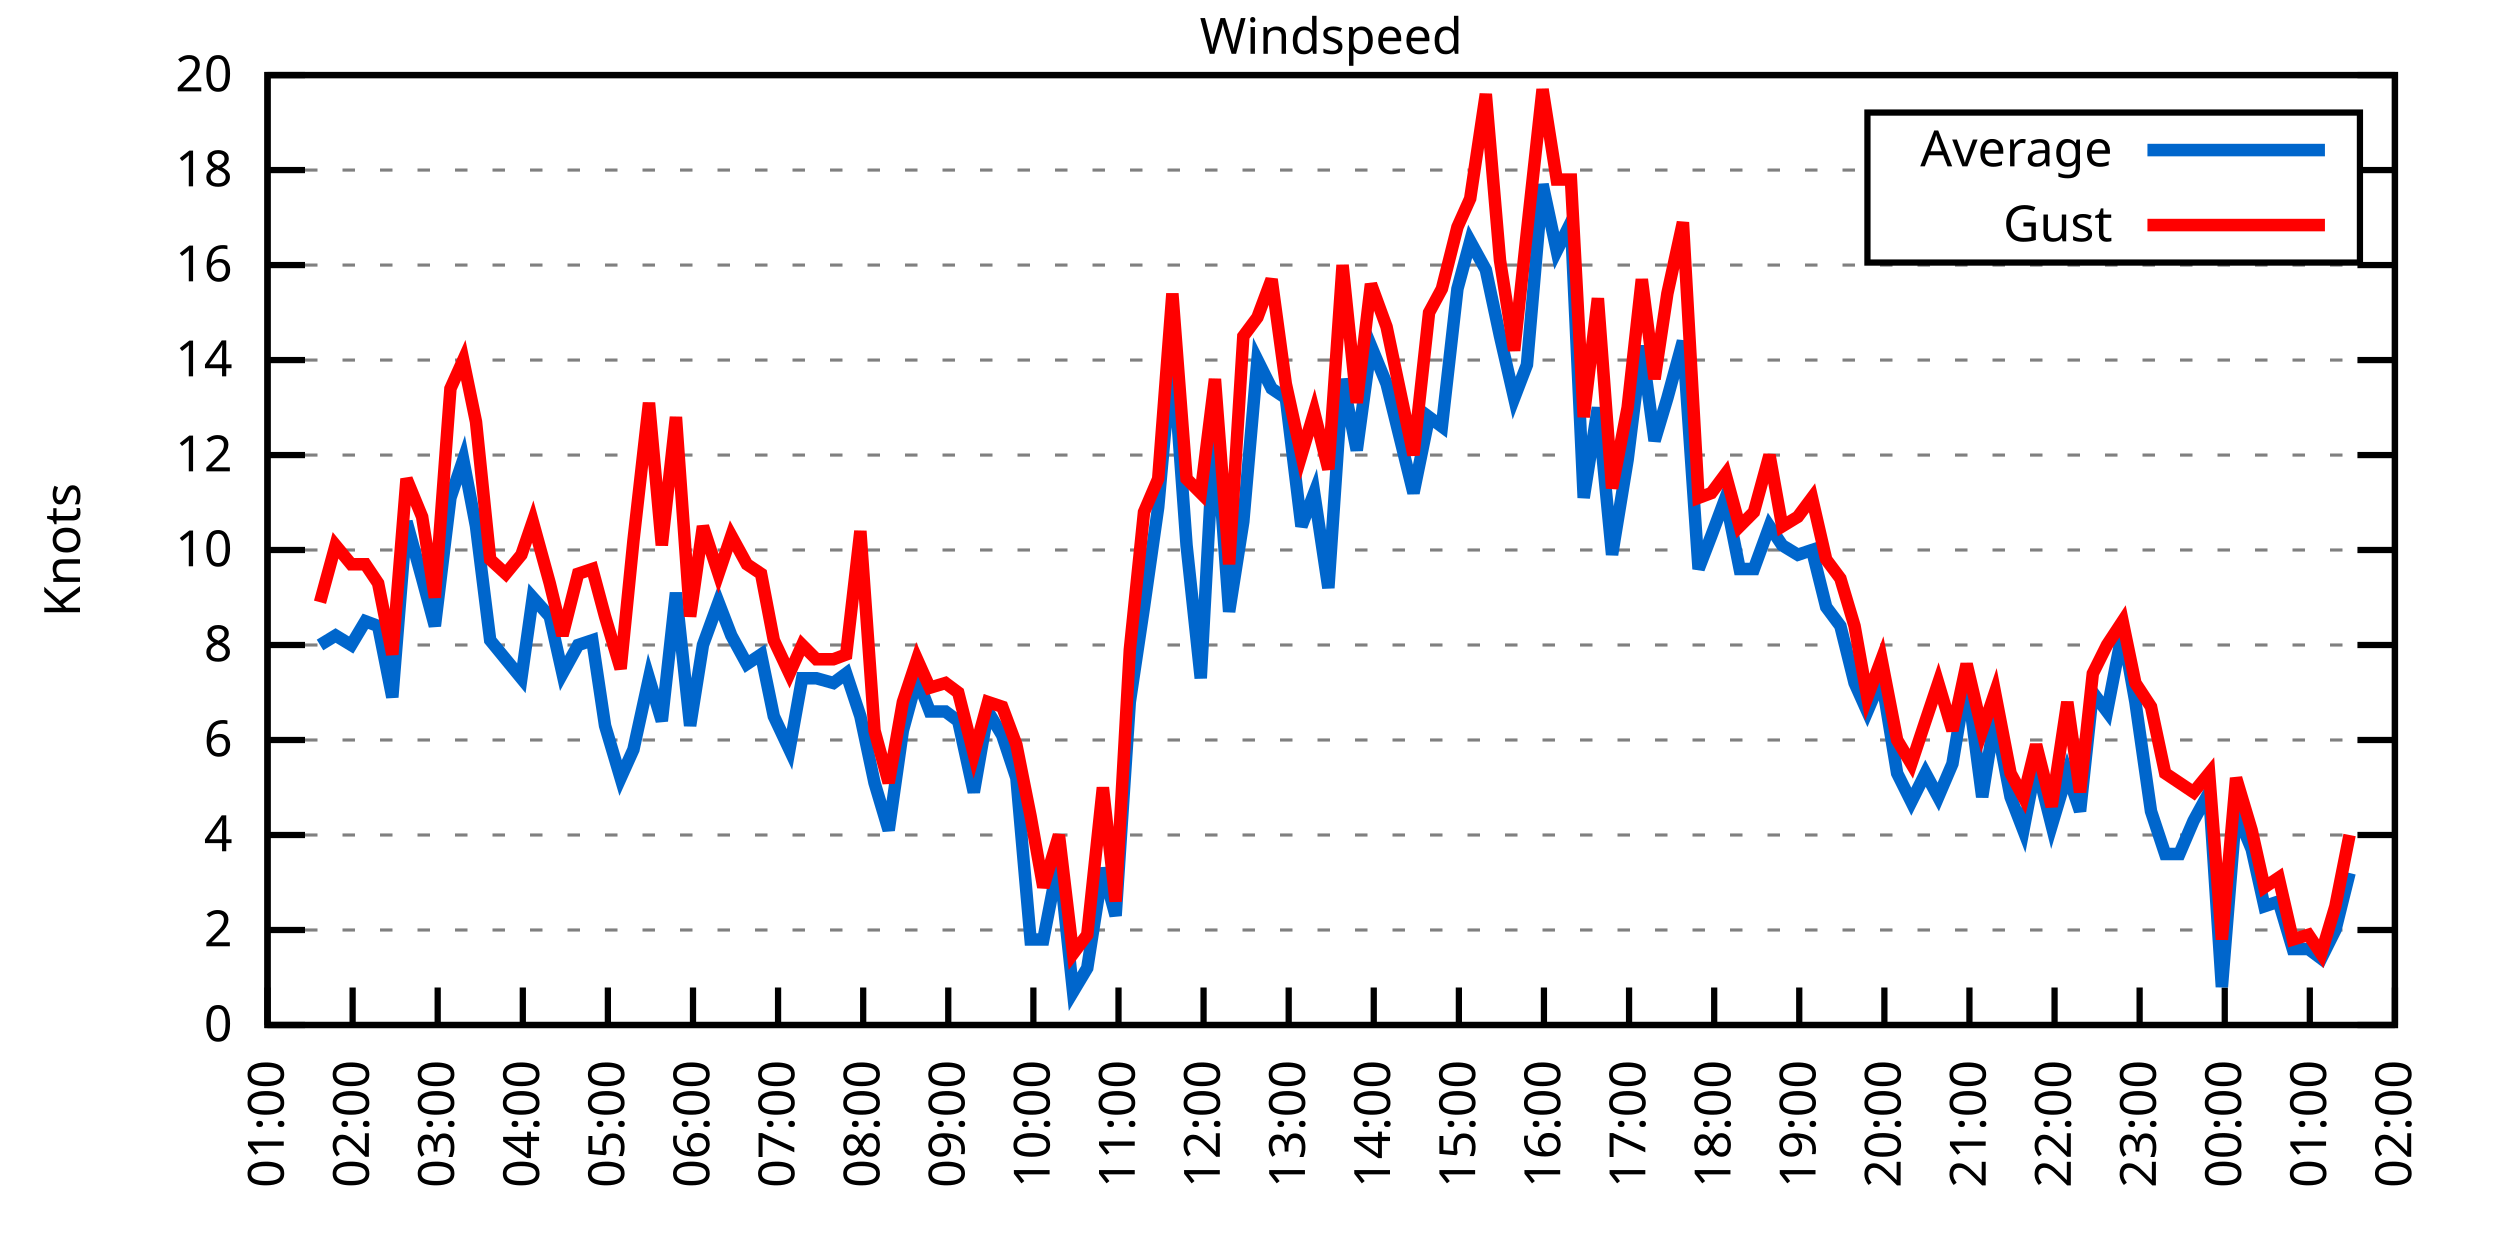
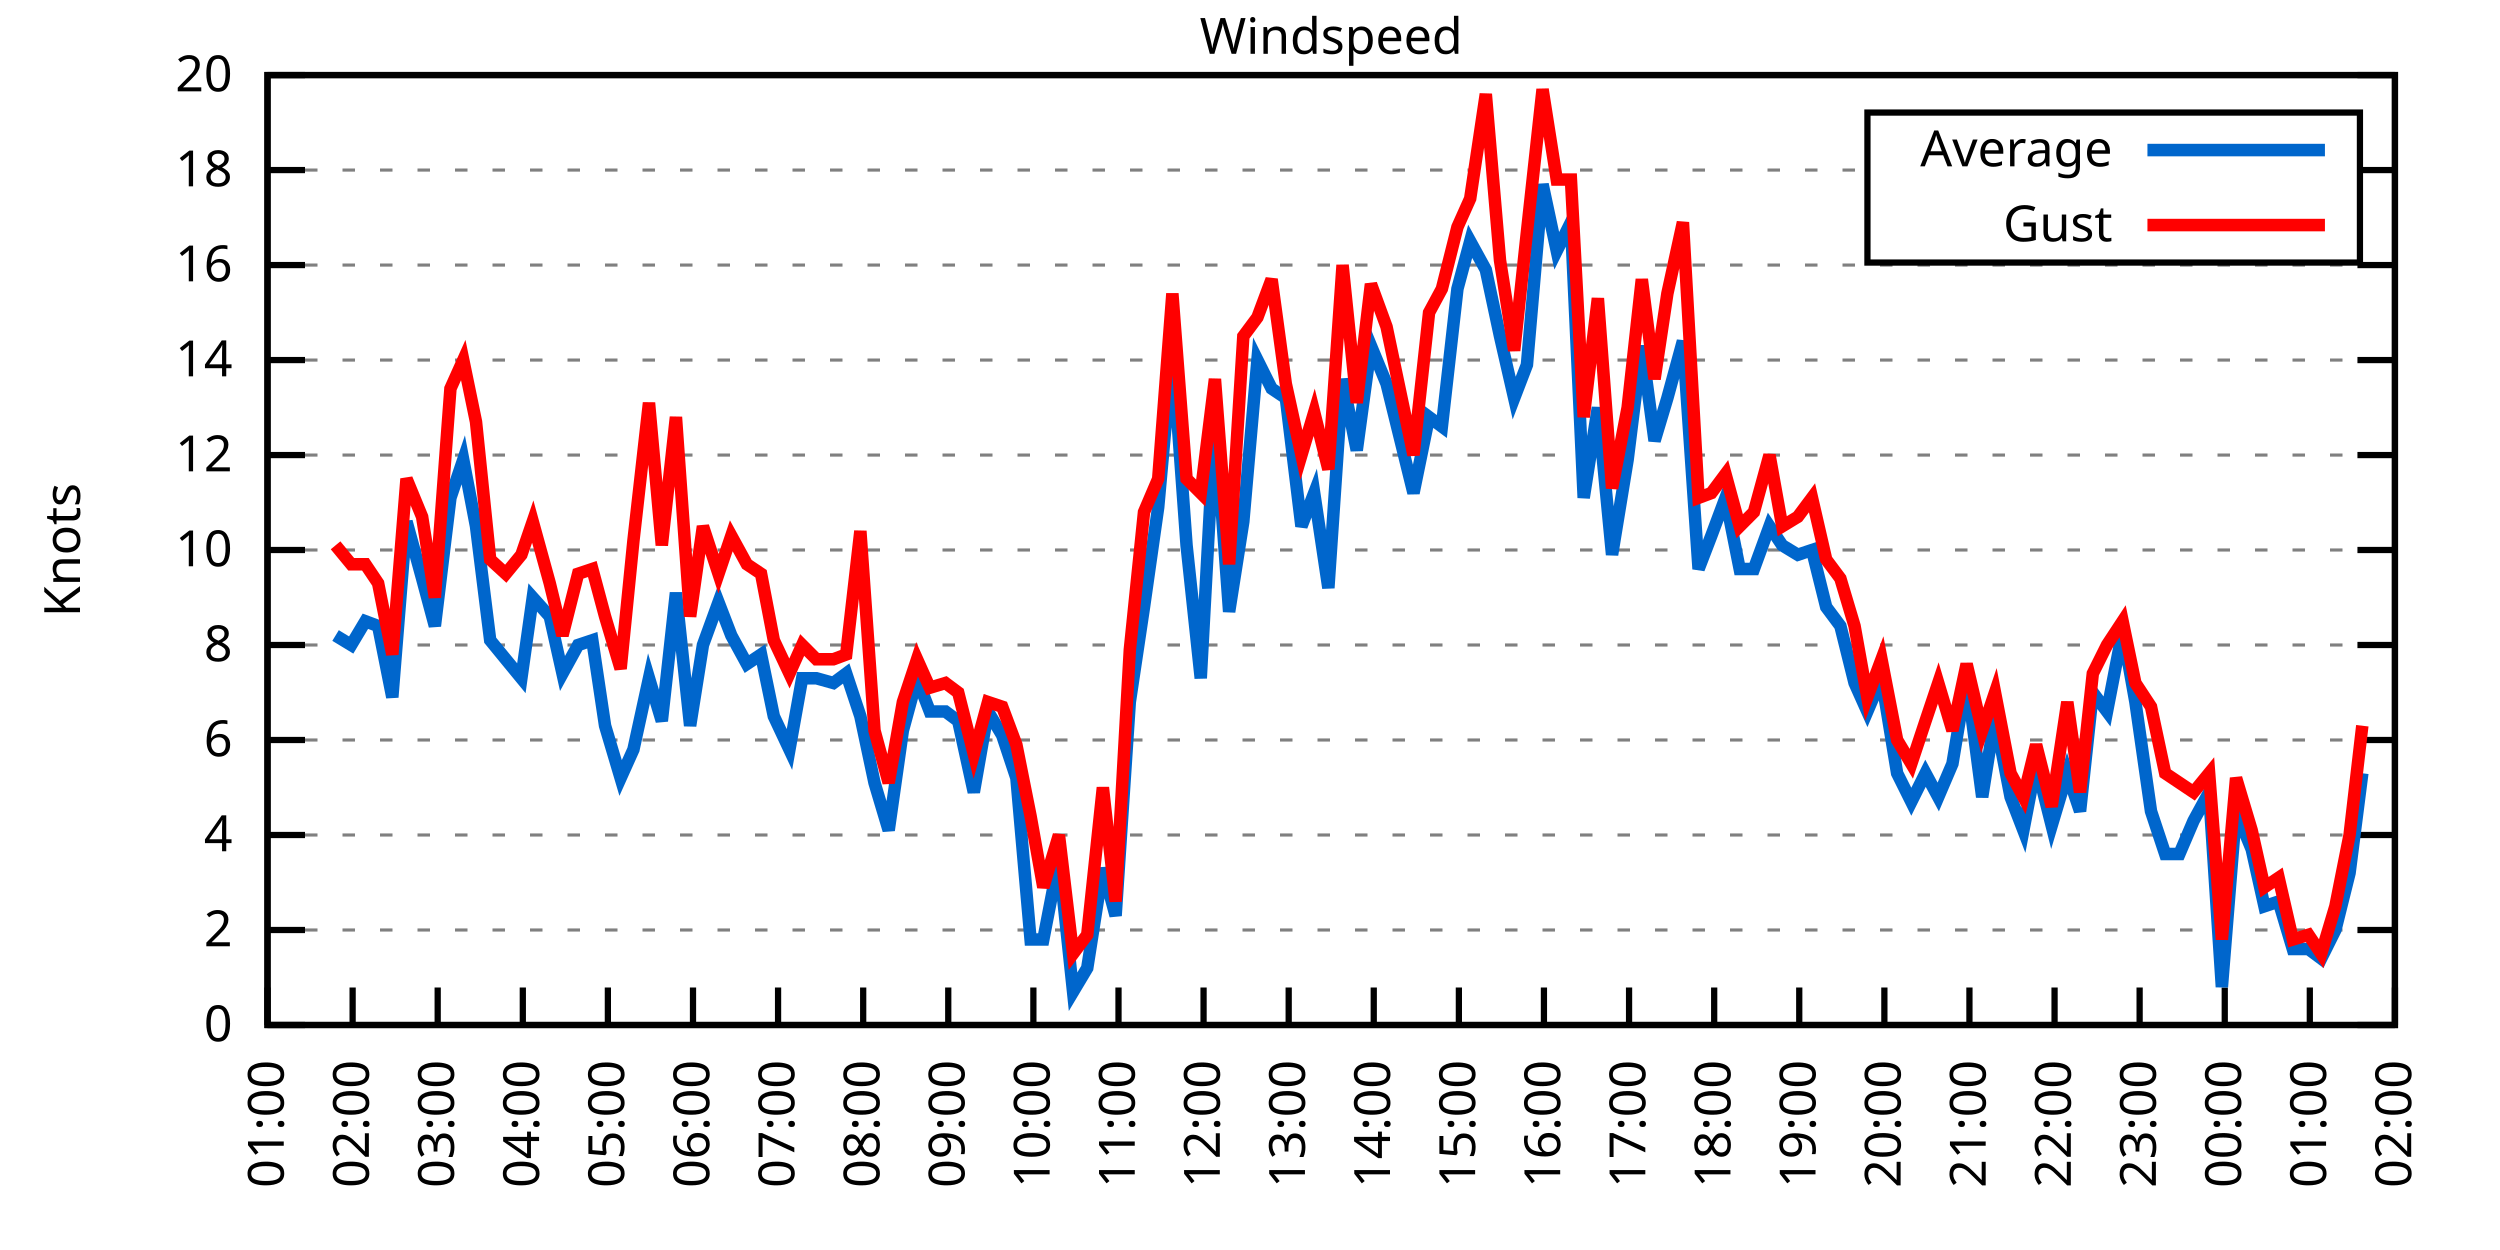
<svg xmlns="http://www.w3.org/2000/svg" xmlns:xlink="http://www.w3.org/1999/xlink" width="400" height="200" viewBox="0 0 400 200">
  <g id="gnuplot_canvas">
    <rect x="0" y="0" width="400" height="200" fill="none" />
    <defs>
      <circle id="gpDot" r="0.5" stroke-width="0.5" stroke="currentColor" />
      <path id="gpPt0" stroke-width="0.333" stroke="currentColor" d="M-1,0 h2 M0,-1 v2" />
      <path id="gpPt1" stroke-width="0.333" stroke="currentColor" d="M-1,-1 L1,1 M1,-1 L-1,1" />
      <path id="gpPt2" stroke-width="0.333" stroke="currentColor" d="M-1,0 L1,0 M0,-1 L0,1 M-1,-1 L1,1 M-1,1 L1,-1" />
      <rect id="gpPt3" stroke-width="0.333" stroke="currentColor" x="-1" y="-1" width="2" height="2" />
      <rect id="gpPt4" stroke-width="0.333" stroke="currentColor" fill="currentColor" x="-1" y="-1" width="2" height="2" />
      <circle id="gpPt5" stroke-width="0.333" stroke="currentColor" cx="0" cy="0" r="1" />
      <use xlink:href="#gpPt5" id="gpPt6" fill="currentColor" stroke="none" />
      <path id="gpPt7" stroke-width="0.333" stroke="currentColor" d="M0,-1.33 L-1.33,0.67 L1.33,0.67 z" />
      <use xlink:href="#gpPt7" id="gpPt8" fill="currentColor" stroke="none" />
      <use xlink:href="#gpPt7" id="gpPt9" stroke="currentColor" transform="rotate(180)" />
      <use xlink:href="#gpPt9" id="gpPt10" fill="currentColor" stroke="none" />
      <use xlink:href="#gpPt3" id="gpPt11" stroke="currentColor" transform="rotate(45)" />
      <use xlink:href="#gpPt11" id="gpPt12" fill="currentColor" stroke="none" />
      <path id="gpPt13" stroke-width="0.333" stroke="currentColor" d="M0,1.330 L1.265,0.411 L0.782,-1.067 L-0.782,-1.076 L-1.265,0.411 z" />
      <use xlink:href="#gpPt13" id="gpPt14" fill="currentColor" stroke="none" />
      <filter id="textbox" filterUnits="objectBoundingBox" x="0" y="0" height="1" width="1">
        <feFlood flood-color="white" flood-opacity="1" result="bgnd" />
        <feComposite in="SourceGraphic" in2="bgnd" operator="atop" />
      </filter>
      <filter id="greybox" filterUnits="objectBoundingBox" x="0" y="0" height="1" width="1">
        <feFlood flood-color="lightgrey" flood-opacity="1" result="grey" />
        <feComposite in="SourceGraphic" in2="grey" operator="atop" />
      </filter>
    </defs>
    <g fill="none" color="white" stroke="currentColor" stroke-width="1.00" stroke-linecap="butt" stroke-linejoin="miter">
</g>
    <g fill="none" color="black" stroke="currentColor" stroke-width="1.00" stroke-linecap="butt" stroke-linejoin="miter">
      <g stroke="none" shape-rendering="crispEdges">
        <polygon fill="rgb(255, 255, 255)" points="42.80,164.00 383.18,164.00 383.18,12.02 42.80,12.02 " />
      </g>
    </g>
    <g fill="none" color="black" stroke="currentColor" stroke-width="1.00" stroke-linecap="butt" stroke-linejoin="miter">
</g>
    <g fill="none" color="black" stroke="black" stroke-width="0.50" stroke-linecap="butt" stroke-linejoin="miter">
</g>
    <g fill="none" color="gray" stroke="currentColor" stroke-width="0.50" stroke-linecap="butt" stroke-linejoin="miter">
      <path stroke="gray" stroke-dasharray="2,4" class="gridline" d="M42.80,164.00 L383.19,164.00  " />
    </g>
    <g fill="none" color="gray" stroke="gray" stroke-width="1.00" stroke-linecap="butt" stroke-linejoin="miter">
</g>
    <g fill="none" color="black" stroke="currentColor" stroke-width="1.00" stroke-linecap="butt" stroke-linejoin="miter">
      <path stroke="black" d="M42.80,164.00 L48.80,164.00 M383.19,164.00 L377.19,164.00  " />
      <g transform="translate(37.20,166.60)" stroke="none" fill="black" font-family="Sans" font-size="8.00" text-anchor="end">
        <text>
          <tspan font-family="Sans"> 0</tspan>
        </text>
      </g>
    </g>
    <g fill="none" color="black" stroke="currentColor" stroke-width="1.00" stroke-linecap="butt" stroke-linejoin="miter">
</g>
    <g fill="none" color="black" stroke="black" stroke-width="0.50" stroke-linecap="butt" stroke-linejoin="miter">
</g>
    <g fill="none" color="gray" stroke="currentColor" stroke-width="0.50" stroke-linecap="butt" stroke-linejoin="miter">
      <path stroke="gray" stroke-dasharray="2,4" class="gridline" d="M42.80,148.80 L383.19,148.80  " />
    </g>
    <g fill="none" color="gray" stroke="gray" stroke-width="1.00" stroke-linecap="butt" stroke-linejoin="miter">
</g>
    <g fill="none" color="black" stroke="currentColor" stroke-width="1.00" stroke-linecap="butt" stroke-linejoin="miter">
      <path stroke="black" d="M42.80,148.80 L48.80,148.80 M383.19,148.80 L377.19,148.80  " />
      <g transform="translate(37.20,151.40)" stroke="none" fill="black" font-family="Sans" font-size="8.00" text-anchor="end">
        <text>
          <tspan font-family="Sans"> 2</tspan>
        </text>
      </g>
    </g>
    <g fill="none" color="black" stroke="currentColor" stroke-width="1.00" stroke-linecap="butt" stroke-linejoin="miter">
</g>
    <g fill="none" color="black" stroke="black" stroke-width="0.50" stroke-linecap="butt" stroke-linejoin="miter">
</g>
    <g fill="none" color="gray" stroke="currentColor" stroke-width="0.50" stroke-linecap="butt" stroke-linejoin="miter">
      <path stroke="gray" stroke-dasharray="2,4" class="gridline" d="M42.80,133.60 L383.19,133.60  " />
    </g>
    <g fill="none" color="gray" stroke="gray" stroke-width="1.00" stroke-linecap="butt" stroke-linejoin="miter">
</g>
    <g fill="none" color="black" stroke="currentColor" stroke-width="1.00" stroke-linecap="butt" stroke-linejoin="miter">
      <path stroke="black" d="M42.80,133.60 L48.80,133.60 M383.19,133.60 L377.19,133.60  " />
      <g transform="translate(37.20,136.20)" stroke="none" fill="black" font-family="Sans" font-size="8.00" text-anchor="end">
        <text>
          <tspan font-family="Sans"> 4</tspan>
        </text>
      </g>
    </g>
    <g fill="none" color="black" stroke="currentColor" stroke-width="1.00" stroke-linecap="butt" stroke-linejoin="miter">
</g>
    <g fill="none" color="black" stroke="black" stroke-width="0.50" stroke-linecap="butt" stroke-linejoin="miter">
</g>
    <g fill="none" color="gray" stroke="currentColor" stroke-width="0.50" stroke-linecap="butt" stroke-linejoin="miter">
      <path stroke="gray" stroke-dasharray="2,4" class="gridline" d="M42.80,118.40 L383.19,118.40  " />
    </g>
    <g fill="none" color="gray" stroke="gray" stroke-width="1.00" stroke-linecap="butt" stroke-linejoin="miter">
</g>
    <g fill="none" color="black" stroke="currentColor" stroke-width="1.00" stroke-linecap="butt" stroke-linejoin="miter">
      <path stroke="black" d="M42.80,118.40 L48.80,118.40 M383.19,118.40 L377.19,118.40  " />
      <g transform="translate(37.20,121.00)" stroke="none" fill="black" font-family="Sans" font-size="8.00" text-anchor="end">
        <text>
          <tspan font-family="Sans"> 6</tspan>
        </text>
      </g>
    </g>
    <g fill="none" color="black" stroke="currentColor" stroke-width="1.00" stroke-linecap="butt" stroke-linejoin="miter">
</g>
    <g fill="none" color="black" stroke="black" stroke-width="0.50" stroke-linecap="butt" stroke-linejoin="miter">
</g>
    <g fill="none" color="gray" stroke="currentColor" stroke-width="0.50" stroke-linecap="butt" stroke-linejoin="miter">
      <path stroke="gray" stroke-dasharray="2,4" class="gridline" d="M42.80,103.20 L383.19,103.20  " />
    </g>
    <g fill="none" color="gray" stroke="gray" stroke-width="1.00" stroke-linecap="butt" stroke-linejoin="miter">
</g>
    <g fill="none" color="black" stroke="currentColor" stroke-width="1.00" stroke-linecap="butt" stroke-linejoin="miter">
      <path stroke="black" d="M42.80,103.20 L48.80,103.20 M383.19,103.20 L377.19,103.20  " />
      <g transform="translate(37.20,105.80)" stroke="none" fill="black" font-family="Sans" font-size="8.00" text-anchor="end">
        <text>
          <tspan font-family="Sans"> 8</tspan>
        </text>
      </g>
    </g>
    <g fill="none" color="black" stroke="currentColor" stroke-width="1.00" stroke-linecap="butt" stroke-linejoin="miter">
</g>
    <g fill="none" color="black" stroke="black" stroke-width="0.50" stroke-linecap="butt" stroke-linejoin="miter">
</g>
    <g fill="none" color="gray" stroke="currentColor" stroke-width="0.50" stroke-linecap="butt" stroke-linejoin="miter">
      <path stroke="gray" stroke-dasharray="2,4" class="gridline" d="M42.80,88.00 L383.19,88.00  " />
    </g>
    <g fill="none" color="gray" stroke="gray" stroke-width="1.00" stroke-linecap="butt" stroke-linejoin="miter">
</g>
    <g fill="none" color="black" stroke="currentColor" stroke-width="1.00" stroke-linecap="butt" stroke-linejoin="miter">
      <path stroke="black" d="M42.80,88.00 L48.80,88.00 M383.19,88.00 L377.19,88.00  " />
      <g transform="translate(37.20,90.60)" stroke="none" fill="black" font-family="Sans" font-size="8.00" text-anchor="end">
        <text>
          <tspan font-family="Sans"> 10</tspan>
        </text>
      </g>
    </g>
    <g fill="none" color="black" stroke="currentColor" stroke-width="1.00" stroke-linecap="butt" stroke-linejoin="miter">
</g>
    <g fill="none" color="black" stroke="black" stroke-width="0.50" stroke-linecap="butt" stroke-linejoin="miter">
</g>
    <g fill="none" color="gray" stroke="currentColor" stroke-width="0.50" stroke-linecap="butt" stroke-linejoin="miter">
      <path stroke="gray" stroke-dasharray="2,4" class="gridline" d="M42.80,72.81 L383.19,72.81  " />
    </g>
    <g fill="none" color="gray" stroke="gray" stroke-width="1.00" stroke-linecap="butt" stroke-linejoin="miter">
</g>
    <g fill="none" color="black" stroke="currentColor" stroke-width="1.00" stroke-linecap="butt" stroke-linejoin="miter">
      <path stroke="black" d="M42.80,72.81 L48.80,72.81 M383.19,72.81 L377.19,72.81  " />
      <g transform="translate(37.20,75.41)" stroke="none" fill="black" font-family="Sans" font-size="8.00" text-anchor="end">
        <text>
          <tspan font-family="Sans"> 12</tspan>
        </text>
      </g>
    </g>
    <g fill="none" color="black" stroke="currentColor" stroke-width="1.00" stroke-linecap="butt" stroke-linejoin="miter">
</g>
    <g fill="none" color="black" stroke="black" stroke-width="0.50" stroke-linecap="butt" stroke-linejoin="miter">
</g>
    <g fill="none" color="gray" stroke="currentColor" stroke-width="0.50" stroke-linecap="butt" stroke-linejoin="miter">
      <path stroke="gray" stroke-dasharray="2,4" class="gridline" d="M42.80,57.61 L383.19,57.61  " />
    </g>
    <g fill="none" color="gray" stroke="gray" stroke-width="1.00" stroke-linecap="butt" stroke-linejoin="miter">
</g>
    <g fill="none" color="black" stroke="currentColor" stroke-width="1.00" stroke-linecap="butt" stroke-linejoin="miter">
      <path stroke="black" d="M42.80,57.61 L48.80,57.61 M383.19,57.61 L377.19,57.61  " />
      <g transform="translate(37.20,60.21)" stroke="none" fill="black" font-family="Sans" font-size="8.00" text-anchor="end">
        <text>
          <tspan font-family="Sans"> 14</tspan>
        </text>
      </g>
    </g>
    <g fill="none" color="black" stroke="currentColor" stroke-width="1.00" stroke-linecap="butt" stroke-linejoin="miter">
</g>
    <g fill="none" color="black" stroke="black" stroke-width="0.50" stroke-linecap="butt" stroke-linejoin="miter">
</g>
    <g fill="none" color="gray" stroke="currentColor" stroke-width="0.50" stroke-linecap="butt" stroke-linejoin="miter">
      <path stroke="gray" stroke-dasharray="2,4" class="gridline" d="M42.80,42.41 L383.19,42.41  " />
    </g>
    <g fill="none" color="gray" stroke="gray" stroke-width="1.00" stroke-linecap="butt" stroke-linejoin="miter">
</g>
    <g fill="none" color="black" stroke="currentColor" stroke-width="1.00" stroke-linecap="butt" stroke-linejoin="miter">
      <path stroke="black" d="M42.80,42.41 L48.80,42.41 M383.19,42.41 L377.19,42.41  " />
      <g transform="translate(37.20,45.01)" stroke="none" fill="black" font-family="Sans" font-size="8.00" text-anchor="end">
        <text>
          <tspan font-family="Sans"> 16</tspan>
        </text>
      </g>
    </g>
    <g fill="none" color="black" stroke="currentColor" stroke-width="1.00" stroke-linecap="butt" stroke-linejoin="miter">
</g>
    <g fill="none" color="black" stroke="black" stroke-width="0.50" stroke-linecap="butt" stroke-linejoin="miter">
</g>
    <g fill="none" color="gray" stroke="currentColor" stroke-width="0.50" stroke-linecap="butt" stroke-linejoin="miter">
      <path stroke="gray" stroke-dasharray="2,4" class="gridline" d="M42.80,27.21 L298.79,27.21 M377.59,27.21 L383.19,27.21  " />
    </g>
    <g fill="none" color="gray" stroke="gray" stroke-width="1.00" stroke-linecap="butt" stroke-linejoin="miter">
</g>
    <g fill="none" color="black" stroke="currentColor" stroke-width="1.00" stroke-linecap="butt" stroke-linejoin="miter">
      <path stroke="black" d="M42.80,27.21 L48.80,27.21 M383.19,27.21 L377.19,27.21  " />
      <g transform="translate(37.20,29.81)" stroke="none" fill="black" font-family="Sans" font-size="8.00" text-anchor="end">
        <text>
          <tspan font-family="Sans"> 18</tspan>
        </text>
      </g>
    </g>
    <g fill="none" color="black" stroke="currentColor" stroke-width="1.00" stroke-linecap="butt" stroke-linejoin="miter">
</g>
    <g fill="none" color="black" stroke="black" stroke-width="0.50" stroke-linecap="butt" stroke-linejoin="miter">
</g>
    <g fill="none" color="gray" stroke="currentColor" stroke-width="0.50" stroke-linecap="butt" stroke-linejoin="miter">
      <path stroke="gray" stroke-dasharray="2,4" class="gridline" d="M42.80,12.01 L383.19,12.01  " />
    </g>
    <g fill="none" color="gray" stroke="gray" stroke-width="1.00" stroke-linecap="butt" stroke-linejoin="miter">
</g>
    <g fill="none" color="black" stroke="currentColor" stroke-width="1.00" stroke-linecap="butt" stroke-linejoin="miter">
      <path stroke="black" d="M42.80,12.01 L48.80,12.01 M383.19,12.01 L377.19,12.01  " />
      <g transform="translate(37.20,14.61)" stroke="none" fill="black" font-family="Sans" font-size="8.00" text-anchor="end">
        <text>
          <tspan font-family="Sans"> 20</tspan>
        </text>
      </g>
    </g>
    <g fill="none" color="black" stroke="currentColor" stroke-width="1.00" stroke-linecap="butt" stroke-linejoin="miter">
      <path stroke="black" d="M42.80,164.00 L42.80,158.00  " />
      <g transform="translate(45.40,169.60) rotate(270.00)" stroke="none" fill="black" font-family="Sans" font-size="8.00" text-anchor="end">
        <text>
          <tspan font-family="Sans">01:00</tspan>
        </text>
      </g>
    </g>
    <g fill="none" color="black" stroke="currentColor" stroke-width="1.00" stroke-linecap="butt" stroke-linejoin="miter">
      <path stroke="black" d="M56.42,164.00 L56.42,158.00  " />
      <g transform="translate(59.02,169.60) rotate(270.00)" stroke="none" fill="black" font-family="Sans" font-size="8.00" text-anchor="end">
        <text>
          <tspan font-family="Sans">02:00</tspan>
        </text>
      </g>
    </g>
    <g fill="none" color="black" stroke="currentColor" stroke-width="1.00" stroke-linecap="butt" stroke-linejoin="miter">
      <path stroke="black" d="M70.03,164.00 L70.03,158.00  " />
      <g transform="translate(72.63,169.60) rotate(270.00)" stroke="none" fill="black" font-family="Sans" font-size="8.00" text-anchor="end">
        <text>
          <tspan font-family="Sans">03:00</tspan>
        </text>
      </g>
    </g>
    <g fill="none" color="black" stroke="currentColor" stroke-width="1.00" stroke-linecap="butt" stroke-linejoin="miter">
      <path stroke="black" d="M83.65,164.00 L83.65,158.00  " />
      <g transform="translate(86.25,169.60) rotate(270.00)" stroke="none" fill="black" font-family="Sans" font-size="8.00" text-anchor="end">
        <text>
          <tspan font-family="Sans">04:00</tspan>
        </text>
      </g>
    </g>
    <g fill="none" color="black" stroke="currentColor" stroke-width="1.00" stroke-linecap="butt" stroke-linejoin="miter">
      <path stroke="black" d="M97.26,164.00 L97.26,158.00  " />
      <g transform="translate(99.86,169.60) rotate(270.00)" stroke="none" fill="black" font-family="Sans" font-size="8.00" text-anchor="end">
        <text>
          <tspan font-family="Sans">05:00</tspan>
        </text>
      </g>
    </g>
    <g fill="none" color="black" stroke="currentColor" stroke-width="1.00" stroke-linecap="butt" stroke-linejoin="miter">
      <path stroke="black" d="M110.88,164.00 L110.88,158.00  " />
      <g transform="translate(113.48,169.60) rotate(270.00)" stroke="none" fill="black" font-family="Sans" font-size="8.00" text-anchor="end">
        <text>
          <tspan font-family="Sans">06:00</tspan>
        </text>
      </g>
    </g>
    <g fill="none" color="black" stroke="currentColor" stroke-width="1.00" stroke-linecap="butt" stroke-linejoin="miter">
      <path stroke="black" d="M124.49,164.00 L124.49,158.00  " />
      <g transform="translate(127.09,169.60) rotate(270.00)" stroke="none" fill="black" font-family="Sans" font-size="8.00" text-anchor="end">
        <text>
          <tspan font-family="Sans">07:00</tspan>
        </text>
      </g>
    </g>
    <g fill="none" color="black" stroke="currentColor" stroke-width="1.00" stroke-linecap="butt" stroke-linejoin="miter">
      <path stroke="black" d="M138.11,164.00 L138.11,158.00  " />
      <g transform="translate(140.71,169.60) rotate(270.00)" stroke="none" fill="black" font-family="Sans" font-size="8.00" text-anchor="end">
        <text>
          <tspan font-family="Sans">08:00</tspan>
        </text>
      </g>
    </g>
    <g fill="none" color="black" stroke="currentColor" stroke-width="1.00" stroke-linecap="butt" stroke-linejoin="miter">
      <path stroke="black" d="M151.72,164.00 L151.72,158.00  " />
      <g transform="translate(154.32,169.60) rotate(270.00)" stroke="none" fill="black" font-family="Sans" font-size="8.00" text-anchor="end">
        <text>
          <tspan font-family="Sans">09:00</tspan>
        </text>
      </g>
    </g>
    <g fill="none" color="black" stroke="currentColor" stroke-width="1.00" stroke-linecap="butt" stroke-linejoin="miter">
      <path stroke="black" d="M165.34,164.00 L165.34,158.00  " />
      <g transform="translate(167.94,169.60) rotate(270.00)" stroke="none" fill="black" font-family="Sans" font-size="8.00" text-anchor="end">
        <text>
          <tspan font-family="Sans">10:00</tspan>
        </text>
      </g>
    </g>
    <g fill="none" color="black" stroke="currentColor" stroke-width="1.00" stroke-linecap="butt" stroke-linejoin="miter">
      <path stroke="black" d="M178.96,164.00 L178.96,158.00  " />
      <g transform="translate(181.56,169.60) rotate(270.00)" stroke="none" fill="black" font-family="Sans" font-size="8.00" text-anchor="end">
        <text>
          <tspan font-family="Sans">11:00</tspan>
        </text>
      </g>
    </g>
    <g fill="none" color="black" stroke="currentColor" stroke-width="1.00" stroke-linecap="butt" stroke-linejoin="miter">
      <path stroke="black" d="M192.57,164.00 L192.57,158.00  " />
      <g transform="translate(195.17,169.60) rotate(270.00)" stroke="none" fill="black" font-family="Sans" font-size="8.00" text-anchor="end">
        <text>
          <tspan font-family="Sans">12:00</tspan>
        </text>
      </g>
    </g>
    <g fill="none" color="black" stroke="currentColor" stroke-width="1.00" stroke-linecap="butt" stroke-linejoin="miter">
      <path stroke="black" d="M206.19,164.00 L206.19,158.00  " />
      <g transform="translate(208.79,169.60) rotate(270.00)" stroke="none" fill="black" font-family="Sans" font-size="8.00" text-anchor="end">
        <text>
          <tspan font-family="Sans">13:00</tspan>
        </text>
      </g>
    </g>
    <g fill="none" color="black" stroke="currentColor" stroke-width="1.00" stroke-linecap="butt" stroke-linejoin="miter">
      <path stroke="black" d="M219.80,164.00 L219.80,158.00  " />
      <g transform="translate(222.40,169.60) rotate(270.00)" stroke="none" fill="black" font-family="Sans" font-size="8.00" text-anchor="end">
        <text>
          <tspan font-family="Sans">14:00</tspan>
        </text>
      </g>
    </g>
    <g fill="none" color="black" stroke="currentColor" stroke-width="1.00" stroke-linecap="butt" stroke-linejoin="miter">
      <path stroke="black" d="M233.42,164.00 L233.42,158.00  " />
      <g transform="translate(236.02,169.60) rotate(270.00)" stroke="none" fill="black" font-family="Sans" font-size="8.00" text-anchor="end">
        <text>
          <tspan font-family="Sans">15:00</tspan>
        </text>
      </g>
    </g>
    <g fill="none" color="black" stroke="currentColor" stroke-width="1.00" stroke-linecap="butt" stroke-linejoin="miter">
      <path stroke="black" d="M247.03,164.00 L247.03,158.00  " />
      <g transform="translate(249.63,169.60) rotate(270.00)" stroke="none" fill="black" font-family="Sans" font-size="8.00" text-anchor="end">
        <text>
          <tspan font-family="Sans">16:00</tspan>
        </text>
      </g>
    </g>
    <g fill="none" color="black" stroke="currentColor" stroke-width="1.00" stroke-linecap="butt" stroke-linejoin="miter">
      <path stroke="black" d="M260.65,164.00 L260.65,158.00  " />
      <g transform="translate(263.25,169.60) rotate(270.00)" stroke="none" fill="black" font-family="Sans" font-size="8.00" text-anchor="end">
        <text>
          <tspan font-family="Sans">17:00</tspan>
        </text>
      </g>
    </g>
    <g fill="none" color="black" stroke="currentColor" stroke-width="1.00" stroke-linecap="butt" stroke-linejoin="miter">
      <path stroke="black" d="M274.27,164.00 L274.27,158.00  " />
      <g transform="translate(276.87,169.60) rotate(270.00)" stroke="none" fill="black" font-family="Sans" font-size="8.00" text-anchor="end">
        <text>
          <tspan font-family="Sans">18:00</tspan>
        </text>
      </g>
    </g>
    <g fill="none" color="black" stroke="currentColor" stroke-width="1.00" stroke-linecap="butt" stroke-linejoin="miter">
      <path stroke="black" d="M287.88,164.00 L287.88,158.00  " />
      <g transform="translate(290.48,169.60) rotate(270.00)" stroke="none" fill="black" font-family="Sans" font-size="8.00" text-anchor="end">
        <text>
          <tspan font-family="Sans">19:00</tspan>
        </text>
      </g>
    </g>
    <g fill="none" color="black" stroke="currentColor" stroke-width="1.00" stroke-linecap="butt" stroke-linejoin="miter">
      <path stroke="black" d="M301.50,164.00 L301.50,158.00  " />
      <g transform="translate(304.10,169.60) rotate(270.00)" stroke="none" fill="black" font-family="Sans" font-size="8.00" text-anchor="end">
        <text>
          <tspan font-family="Sans">20:00</tspan>
        </text>
      </g>
    </g>
    <g fill="none" color="black" stroke="currentColor" stroke-width="1.00" stroke-linecap="butt" stroke-linejoin="miter">
      <path stroke="black" d="M315.11,164.00 L315.11,158.00  " />
      <g transform="translate(317.71,169.60) rotate(270.00)" stroke="none" fill="black" font-family="Sans" font-size="8.00" text-anchor="end">
        <text>
          <tspan font-family="Sans">21:00</tspan>
        </text>
      </g>
    </g>
    <g fill="none" color="black" stroke="currentColor" stroke-width="1.00" stroke-linecap="butt" stroke-linejoin="miter">
      <path stroke="black" d="M328.73,164.00 L328.73,158.00  " />
      <g transform="translate(331.33,169.60) rotate(270.00)" stroke="none" fill="black" font-family="Sans" font-size="8.00" text-anchor="end">
        <text>
          <tspan font-family="Sans">22:00</tspan>
        </text>
      </g>
    </g>
    <g fill="none" color="black" stroke="currentColor" stroke-width="1.00" stroke-linecap="butt" stroke-linejoin="miter">
      <path stroke="black" d="M342.34,164.00 L342.34,158.00  " />
      <g transform="translate(344.94,169.60) rotate(270.00)" stroke="none" fill="black" font-family="Sans" font-size="8.00" text-anchor="end">
        <text>
          <tspan font-family="Sans">23:00</tspan>
        </text>
      </g>
    </g>
    <g fill="none" color="black" stroke="currentColor" stroke-width="1.00" stroke-linecap="butt" stroke-linejoin="miter">
      <path stroke="black" d="M355.96,164.00 L355.96,158.00  " />
      <g transform="translate(358.56,169.60) rotate(270.00)" stroke="none" fill="black" font-family="Sans" font-size="8.00" text-anchor="end">
        <text>
          <tspan font-family="Sans">00:00</tspan>
        </text>
      </g>
    </g>
    <g fill="none" color="black" stroke="currentColor" stroke-width="1.00" stroke-linecap="butt" stroke-linejoin="miter">
      <path stroke="black" d="M369.57,164.00 L369.57,158.00  " />
      <g transform="translate(372.17,169.60) rotate(270.00)" stroke="none" fill="black" font-family="Sans" font-size="8.00" text-anchor="end">
        <text>
          <tspan font-family="Sans">01:00</tspan>
        </text>
      </g>
    </g>
    <g fill="none" color="black" stroke="currentColor" stroke-width="1.00" stroke-linecap="butt" stroke-linejoin="miter">
      <path stroke="black" d="M383.19,164.00 L383.19,158.00  " />
      <g transform="translate(385.79,169.60) rotate(270.00)" stroke="none" fill="black" font-family="Sans" font-size="8.00" text-anchor="end">
        <text>
          <tspan font-family="Sans">02:00</tspan>
        </text>
      </g>
    </g>
    <g fill="none" color="black" stroke="currentColor" stroke-width="1.00" stroke-linecap="butt" stroke-linejoin="miter">
</g>
    <g fill="none" color="black" stroke="currentColor" stroke-width="1.00" stroke-linecap="butt" stroke-linejoin="miter">
      <path stroke="black" d="M42.80,12.01 L42.80,164.00 L383.19,164.00 L383.19,12.01 L42.80,12.01 Z  " />
    </g>
    <g fill="none" color="black" stroke="currentColor" stroke-width="1.00" stroke-linecap="butt" stroke-linejoin="miter">
</g>
    <g fill="none" color="black" stroke="currentColor" stroke-width="1.00" stroke-linecap="butt" stroke-linejoin="miter">
      <path stroke="black" d="M298.79,42.01 L298.79,18.01 L377.59,18.01 L377.59,42.01 L298.79,42.01 Z  " />
    </g>
    <g id="Windspeed_plot_1">
      <g fill="none" color="white" stroke="black" stroke-width="2.00" stroke-linecap="butt" stroke-linejoin="miter">
</g>
      <g fill="none" color="black" stroke="currentColor" stroke-width="2.00" stroke-linecap="butt" stroke-linejoin="miter">
        <g transform="translate(337.99,26.61)" stroke="none" fill="black" font-family="Sans" font-size="8.00" text-anchor="end">
          <text>
            <tspan font-family="Sans">Average</tspan>
          </text>
        </g>
      </g>
      <g fill="none" color="black" stroke="currentColor" stroke-width="2.00" stroke-linecap="butt" stroke-linejoin="miter">
-         <path stroke="rgb(  0, 102, 204)" d="M343.59,24.01 L371.99,24.01 M51.20,103.20 L53.69,101.68 L56.19,103.20 L58.46,99.40 L60.50,100.16 L62.77,111.56   L65.04,83.45 L67.54,92.56 L69.58,100.16 L72.07,79.65 L74.12,73.57 L76.16,84.21 L78.43,102.44 L80.92,105.48   L83.42,108.52 L85.24,95.60 L87.96,98.64 L90.00,107.76 L92.50,103.20 L94.77,102.44 L96.81,116.12 L99.30,124.48   L101.35,119.92 L103.84,108.52 L105.89,115.36 L108.15,94.84 L110.42,116.12 L112.47,103.20 L114.96,96.36 L117.01,101.68   L119.50,106.24 L121.77,104.72 L123.81,114.60 L126.31,119.92 L128.35,108.52 L130.62,108.52 L133.34,109.28 L135.39,107.76   L137.66,114.60 L139.92,125.24 L142.19,132.84 L144.46,116.88 L146.73,108.52 L148.77,113.84 L151.27,113.84 L153.31,115.36   L155.81,126.76 L158.08,113.84 L160.35,117.64 L162.62,124.48 L164.89,150.32 L166.93,150.32 L169.43,137.40 L171.69,158.68   L173.96,154.88 L176.46,138.92 L178.50,146.52 L180.77,112.32 L183.04,97.12 L185.31,81.17 L187.58,56.09 L189.85,87.25   L192.12,108.52 L194.39,66.73 L196.66,97.88 L198.93,83.45 L201.19,57.61 L203.46,62.17 L205.73,63.69 L208.23,84.21   L210.27,78.89 L212.54,94.08 L214.81,60.65 L217.08,72.05 L219.35,55.33 L221.85,61.41 L226.16,78.89 L228.65,66.73   L230.70,68.25 L233.19,46.21 L235.23,38.61 L237.73,43.17 L240.00,53.81 L242.27,63.69 L244.31,58.37 L246.81,29.49   L249.08,40.13 L251.35,35.57 L253.39,79.65 L255.66,65.21 L257.93,88.76 L260.42,73.57 L262.69,55.33 L264.73,70.53   L266.78,63.69 L269.27,54.57 L271.77,91.04 L273.81,85.73 L276.08,79.65 L278.35,91.04 L280.62,91.04 L283.12,84.21   L285.16,87.25 L287.65,88.76 L289.92,88.00 L292.19,97.12 L294.46,100.16 L296.73,109.28 L298.77,113.84 L301.04,108.52   L303.54,123.72 L305.81,128.28 L308.08,123.72 L310.12,127.52 L312.39,122.20 L314.66,108.52 L317.15,127.52 L319.20,114.60   L321.69,127.52 L323.74,132.84 L325.78,122.20 L328.27,132.08 L330.77,123.72 L332.81,129.80 L334.85,110.80 L337.12,113.84   L339.62,100.92 L341.66,112.32 L344.16,129.80 L346.43,136.64 L348.70,136.64 L350.97,131.32 L353.46,126.76 L355.50,157.92   L357.77,129.80 L360.27,135.88 L362.31,145.00 L364.58,144.24 L366.85,151.84 L369.35,151.84 L371.39,153.36 L373.66,148.80   L375.93,139.68  " />
+         <path stroke="rgb(  0, 102, 204)" d="M343.59,24.01 L371.99,24.01 M53.69,101.68 L56.19,103.20 L58.46,99.40 L60.50,100.16 L62.77,111.56 L65.04,83.45   L67.54,92.56 L69.58,100.16 L72.07,79.65 L74.12,73.57 L76.16,84.21 L78.43,102.44 L80.92,105.48 L83.42,108.52   L85.24,95.60 L87.96,98.64 L90.00,107.76 L92.50,103.20 L94.77,102.44 L96.81,116.12 L99.30,124.48 L101.35,119.92   L103.84,108.52 L105.89,115.36 L108.15,94.84 L110.42,116.12 L112.47,103.20 L114.96,96.36 L117.01,101.68 L119.50,106.24   L121.77,104.72 L123.81,114.60 L126.31,119.92 L128.35,108.52 L130.62,108.52 L133.34,109.28 L135.39,107.76 L137.66,114.60   L139.92,125.24 L142.19,132.84 L144.46,116.88 L146.73,108.52 L148.77,113.84 L151.27,113.84 L153.31,115.36 L155.81,126.76   L158.08,113.84 L160.35,117.64 L162.62,124.48 L164.89,150.32 L166.93,150.32 L169.43,137.40 L171.69,158.68 L173.96,154.88   L176.46,138.92 L178.50,146.52 L180.77,112.32 L183.04,97.12 L185.31,81.17 L187.58,56.09 L189.85,87.25 L192.12,108.52   L194.39,66.73 L196.66,97.88 L198.93,83.45 L201.19,57.61 L203.46,62.17 L205.73,63.69 L208.23,84.21 L210.27,78.89   L212.54,94.08 L214.81,60.65 L217.08,72.05 L219.35,55.33 L221.85,61.41 L226.16,78.89 L228.65,66.73 L230.70,68.25   L233.19,46.21 L235.23,38.61 L237.73,43.17 L240.00,53.81 L242.27,63.69 L244.31,58.37 L246.81,29.49 L249.08,40.13   L251.35,35.57 L253.39,79.65 L255.66,65.21 L257.93,88.76 L260.42,73.57 L262.69,55.33 L264.73,70.53 L266.78,63.69   L269.27,54.57 L271.77,91.04 L273.81,85.73 L276.08,79.65 L278.35,91.04 L280.62,91.04 L283.12,84.21 L285.16,87.25   L287.65,88.76 L289.92,88.00 L292.19,97.12 L294.46,100.16 L296.73,109.28 L298.77,113.84 L301.04,108.52 L303.54,123.72   L305.81,128.28 L308.08,123.72 L310.12,127.52 L312.39,122.20 L314.66,108.52 L317.15,127.52 L319.20,114.60 L321.69,127.52   L323.74,132.84 L325.78,122.20 L328.27,132.08 L330.77,123.72 L332.81,129.80 L334.85,110.80 L337.12,113.84 L339.62,100.92   L341.66,112.32 L344.16,129.80 L346.43,136.64 L348.70,136.64 L350.97,131.32 L353.46,126.76 L355.50,157.92 L357.77,129.80   L360.27,135.88 L362.31,145.00 L364.58,144.24 L366.85,151.84 L369.35,151.84 L371.39,153.36 L373.66,148.80 L375.93,139.68   L377.97,123.72  " />
      </g>
    </g>
    <g id="Windspeed_plot_2">
      <g fill="none" color="black" stroke="currentColor" stroke-width="2.00" stroke-linecap="butt" stroke-linejoin="miter">
        <g transform="translate(337.99,38.61)" stroke="none" fill="black" font-family="Sans" font-size="8.00" text-anchor="end">
          <text>
            <tspan font-family="Sans">Gust</tspan>
          </text>
        </g>
      </g>
      <g fill="none" color="black" stroke="currentColor" stroke-width="2.00" stroke-linecap="butt" stroke-linejoin="miter">
-         <path stroke="rgb(255,   0,   0)" d="M343.59,36.01 L371.99,36.01 M51.20,96.36 L53.69,87.25 L56.19,90.28 L58.46,90.28 L60.50,93.32 L62.77,104.72   L65.04,76.61 L67.54,82.69 L69.58,95.60 L72.07,62.17 L74.12,57.61 L76.16,67.49 L78.43,89.52 L80.92,91.80   L83.42,88.76 L85.24,83.45 L87.96,93.32 L90.00,101.68 L92.50,91.80 L94.77,91.04 L96.81,98.64 L99.30,107.00   L101.35,86.49 L103.84,64.45 L105.89,87.25 L108.15,66.73 L110.42,98.64 L112.47,84.21 L114.96,91.80 L117.01,85.73   L119.50,90.28 L121.77,91.80 L123.81,102.44 L126.31,107.76 L128.35,103.20 L130.62,105.48 L133.34,105.48 L135.39,104.72   L137.66,84.97 L139.92,116.88 L142.19,125.24 L144.46,112.32 L146.73,105.48 L148.77,110.04 L151.27,109.28 L153.31,110.80   L155.81,120.68 L158.08,112.32 L160.35,113.08 L162.62,119.16 L164.89,130.56 L166.93,141.96 L169.43,133.60 L171.69,152.60   L173.96,149.56 L176.46,126.00 L178.50,144.24 L180.77,103.96 L183.04,81.93 L185.31,76.61 L187.58,46.97 L189.85,76.61   L192.12,78.89 L194.39,60.65 L196.66,90.28 L198.93,53.81 L201.19,50.77 L203.46,44.69 L205.73,61.41 L208.23,72.81   L210.27,65.97 L212.54,75.09 L214.81,42.41 L217.08,64.45 L219.35,45.45 L221.85,52.29 L226.16,72.81 L228.65,50.01   L230.70,46.21 L233.19,36.33 L235.23,31.77 L237.73,15.05 L240.00,41.65 L242.27,56.09 L244.31,37.09 L246.81,14.29   L249.08,28.73 L251.35,28.73 L253.39,66.73 L255.66,47.73 L257.93,78.13 L260.42,65.21 L262.69,44.69 L264.73,60.65   L266.78,46.97 L269.27,35.57 L271.77,79.65 L273.81,78.89 L276.08,75.85 L278.35,84.21 L280.62,81.93 L283.12,72.81   L285.16,84.21 L287.65,82.69 L289.92,79.65 L292.19,89.52 L294.46,92.56 L296.73,100.16 L298.77,111.56 L301.04,105.48   L303.54,118.40 L305.81,122.20 L308.08,115.36 L310.12,109.28 L312.39,116.88 L314.66,106.24 L317.15,116.88 L319.20,110.80   L321.69,123.72 L323.74,127.52 L325.78,119.16 L328.27,129.04 L330.77,112.32 L332.81,126.76 L334.85,107.76 L337.12,103.20   L339.62,99.40 L341.66,109.28 L344.16,113.08 L346.43,123.72 L348.70,125.24 L350.97,126.76 L353.46,123.72 L355.50,150.32   L357.77,124.48 L360.27,132.84 L362.31,141.96 L364.58,140.44 L366.85,150.32 L369.35,149.56 L371.39,152.60 L373.66,145.00   L375.93,133.60  " />
+         <path stroke="rgb(255,   0,   0)" d="M343.59,36.01 L371.99,36.01 M53.69,87.25 L56.19,90.28 L58.46,90.28 L60.50,93.32 L62.77,104.72 L65.04,76.61   L67.54,82.69 L69.58,95.60 L72.07,62.17 L74.12,57.61 L76.16,67.49 L78.43,89.52 L80.92,91.80 L83.42,88.76   L85.24,83.45 L87.96,93.32 L90.00,101.68 L92.50,91.80 L94.77,91.04 L96.81,98.64 L99.30,107.00 L101.35,86.49   L103.84,64.45 L105.89,87.25 L108.15,66.73 L110.42,98.64 L112.47,84.21 L114.96,91.80 L117.01,85.73 L119.50,90.28   L121.77,91.80 L123.81,102.44 L126.31,107.76 L128.35,103.20 L130.62,105.48 L133.34,105.48 L135.39,104.72 L137.66,84.97   L139.92,116.88 L142.19,125.24 L144.46,112.32 L146.73,105.48 L148.77,110.04 L151.27,109.28 L153.31,110.80 L155.81,120.68   L158.08,112.32 L160.35,113.08 L162.62,119.16 L164.89,130.56 L166.93,141.96 L169.43,133.60 L171.69,152.60 L173.96,149.56   L176.46,126.00 L178.50,144.24 L180.77,103.96 L183.04,81.93 L185.31,76.61 L187.58,46.97 L189.85,76.61 L192.12,78.89   L194.39,60.65 L196.66,90.28 L198.93,53.81 L201.19,50.77 L203.46,44.69 L205.73,61.41 L208.23,72.81 L210.27,65.97   L212.54,75.09 L214.81,42.41 L217.08,64.45 L219.35,45.45 L221.85,52.29 L226.16,72.81 L228.65,50.01 L230.70,46.21   L233.19,36.33 L235.23,31.77 L237.73,15.05 L240.00,41.65 L242.27,56.09 L244.31,37.09 L246.81,14.29 L249.08,28.73   L251.35,28.73 L253.39,66.73 L255.66,47.73 L257.93,78.13 L260.42,65.21 L262.69,44.69 L264.73,60.65 L266.78,46.97   L269.27,35.57 L271.77,79.65 L273.81,78.89 L276.08,75.85 L278.35,84.21 L280.62,81.93 L283.12,72.81 L285.16,84.21   L287.65,82.69 L289.92,79.65 L292.19,89.52 L294.46,92.56 L296.73,100.16 L298.77,111.56 L301.04,105.48 L303.54,118.40   L305.81,122.20 L308.08,115.36 L310.12,109.28 L312.39,116.88 L314.66,106.24 L317.15,116.88 L319.20,110.80 L321.69,123.72   L323.74,127.52 L325.78,119.16 L328.27,129.04 L330.77,112.32 L332.81,126.76 L334.85,107.76 L337.12,103.20 L339.62,99.40   L341.66,109.28 L344.16,113.08 L346.43,123.72 L348.70,125.24 L350.97,126.76 L353.46,123.72 L355.50,150.32 L357.77,124.48   L360.27,132.84 L362.31,141.96 L364.58,140.44 L366.85,150.32 L369.35,149.56 L371.39,152.60 L373.66,145.00 L375.93,133.60   L377.97,116.12  " />
      </g>
    </g>
    <g fill="none" color="black" stroke="currentColor" stroke-width="2.00" stroke-linecap="butt" stroke-linejoin="miter">
</g>
    <g fill="none" color="black" stroke="black" stroke-width="1.00" stroke-linecap="butt" stroke-linejoin="miter">
</g>
    <g fill="none" color="black" stroke="currentColor" stroke-width="1.00" stroke-linecap="butt" stroke-linejoin="miter">
      <path stroke="black" d="M42.80,12.01 L42.80,164.00 L383.19,164.00 L383.19,12.01 L42.80,12.01 Z  " />
      <g transform="translate(12.80,88.01) rotate(270.00)" stroke="none" fill="black" font-family="Sans" font-size="8.00" text-anchor="middle">
        <text>
          <tspan font-family="Sans">Knots</tspan>
        </text>
      </g>
    </g>
    <g fill="none" color="black" stroke="currentColor" stroke-width="1.00" stroke-linecap="butt" stroke-linejoin="miter">
</g>
    <g fill="none" color="black" stroke="currentColor" stroke-width="1.00" stroke-linecap="butt" stroke-linejoin="miter">
      <g transform="translate(212.99,8.61)" stroke="none" fill="black" font-family="Sans" font-size="8.00" text-anchor="middle">
        <text>
          <tspan font-family="Sans">Windspeed</tspan>
        </text>
      </g>
    </g>
    <g fill="none" color="black" stroke="currentColor" stroke-width="1.00" stroke-linecap="butt" stroke-linejoin="miter">
</g>
  </g>
</svg>
